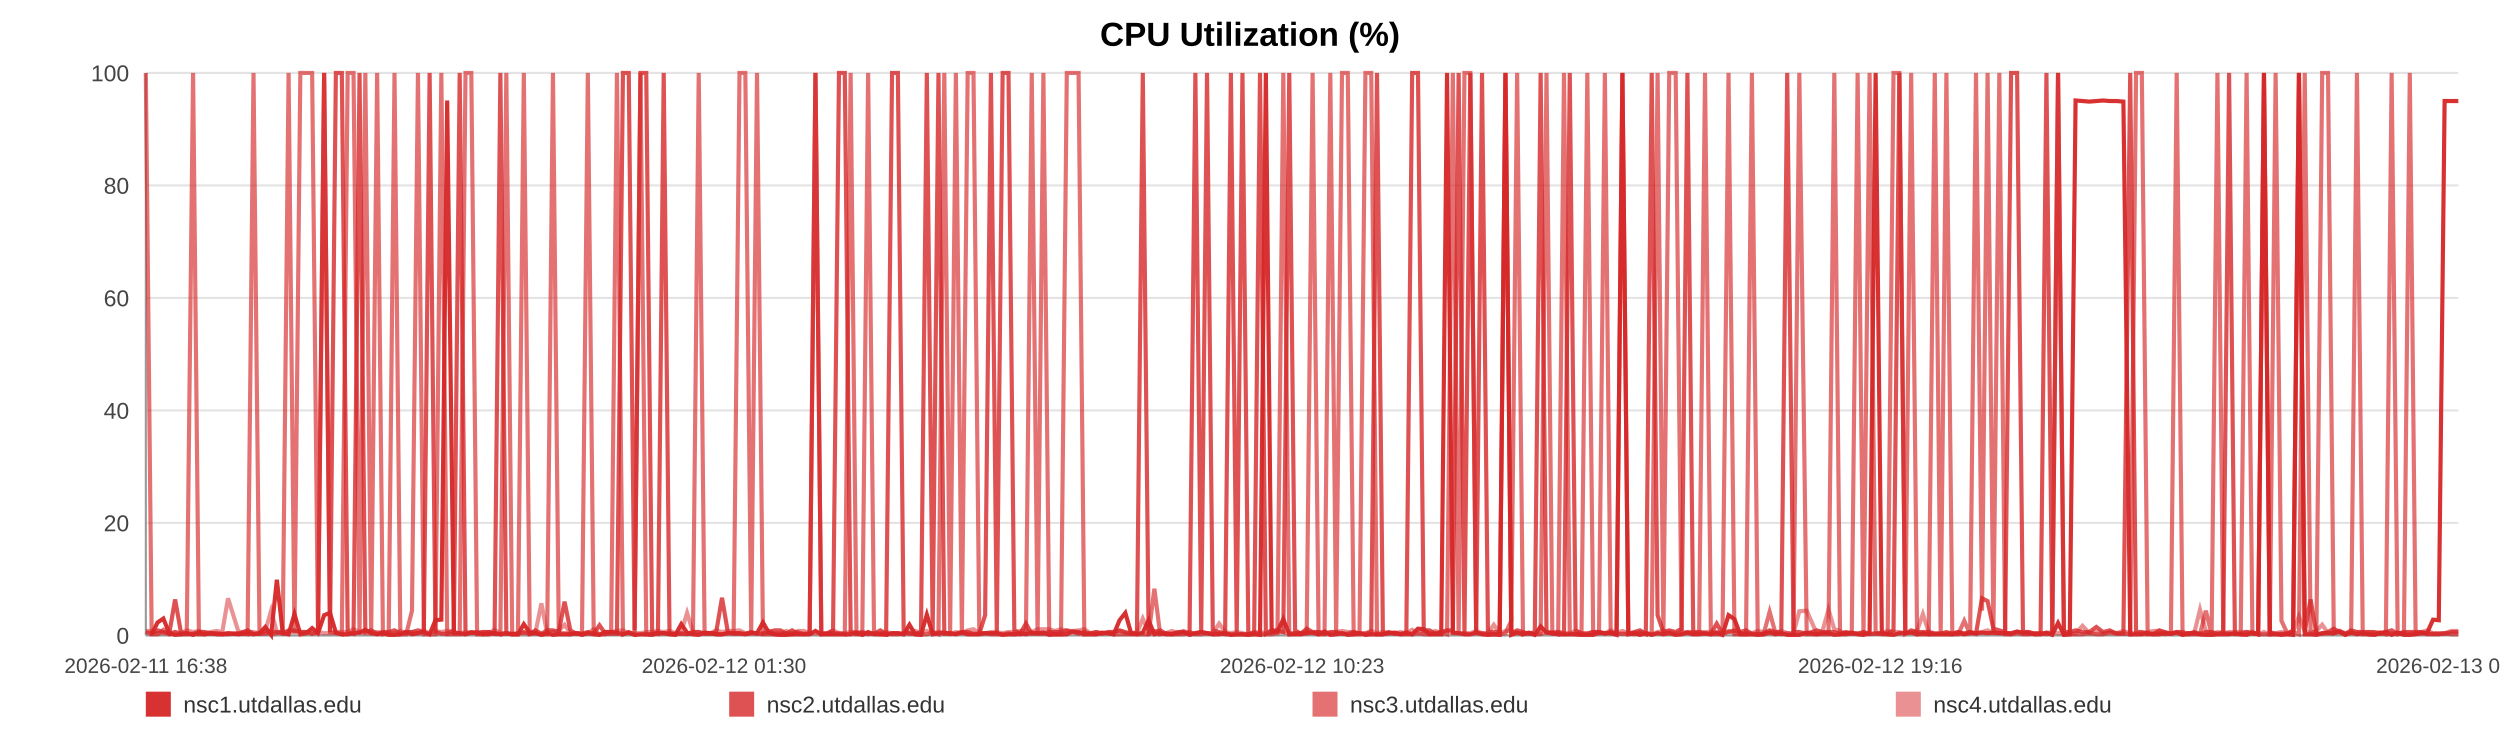
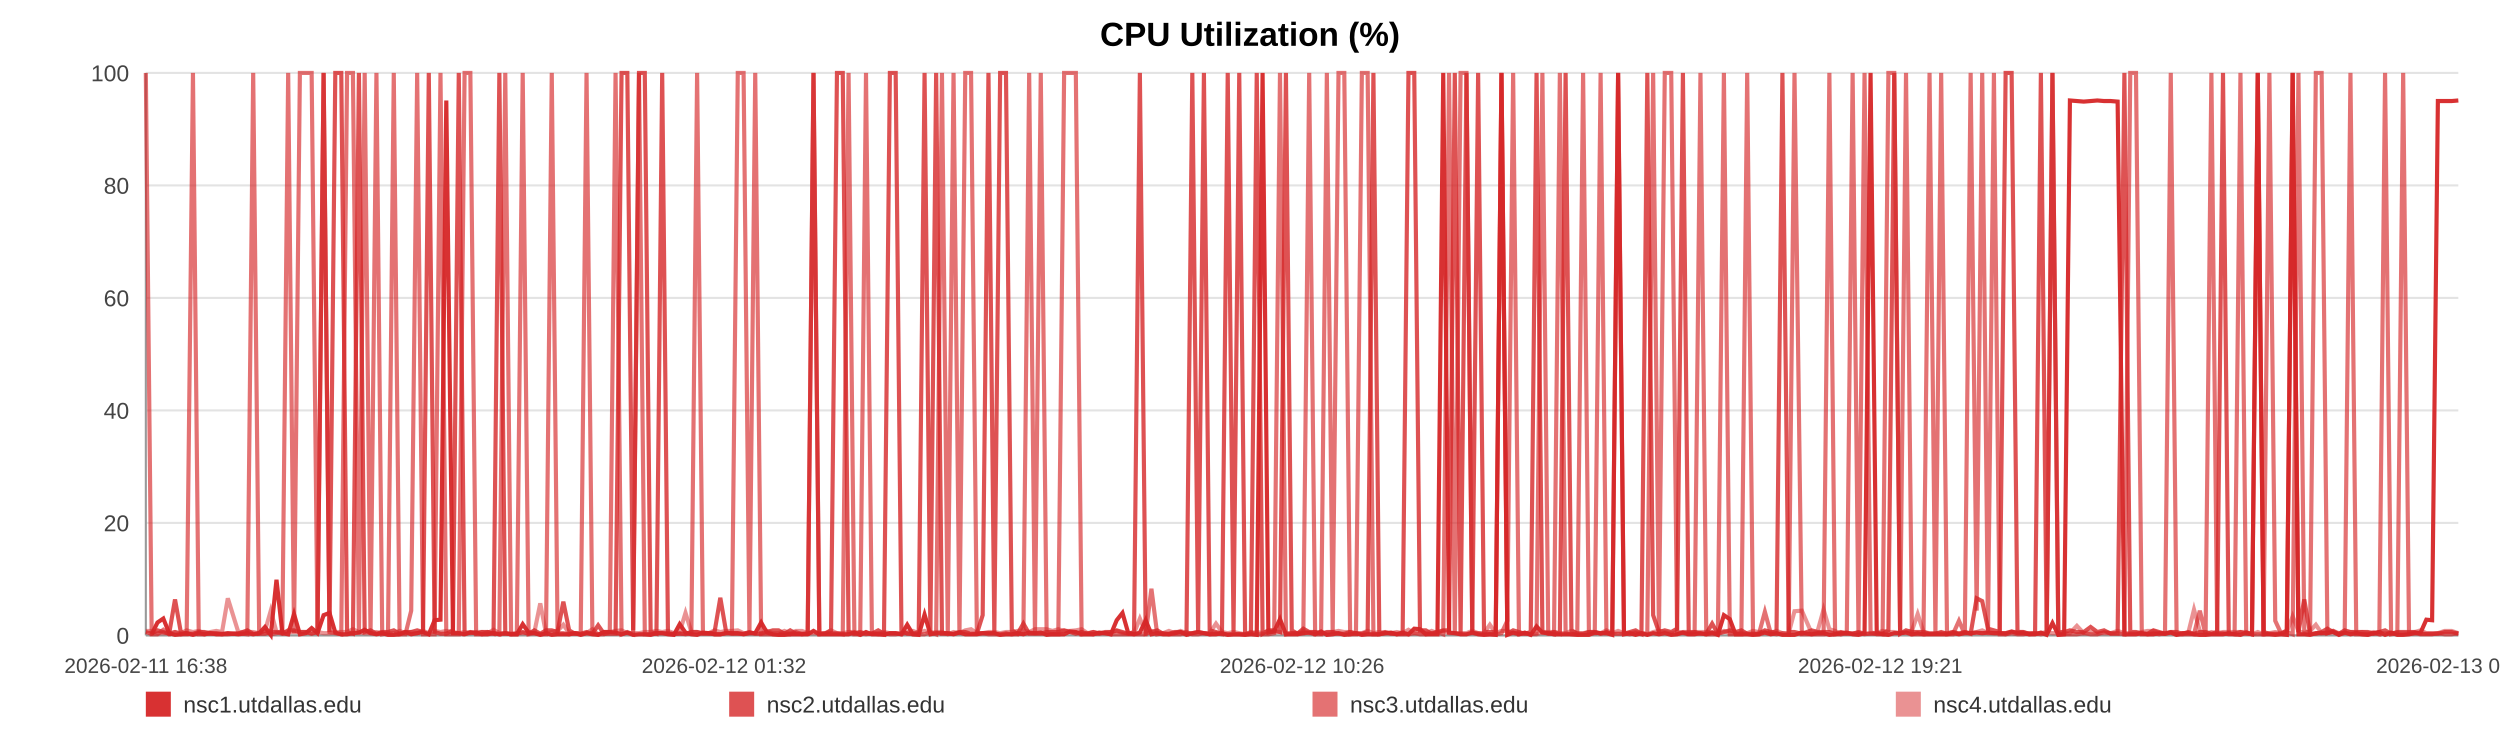
<svg xmlns="http://www.w3.org/2000/svg" width="1200" height="360" viewBox="0 0 1200 360" role="img" aria-label="CPU Utilization (%)">
  <rect width="100%" height="100%" fill="#ffffff" />
  <text x="600.0" y="22" text-anchor="middle" font-size="16" font-family="Arial, Helvetica, sans-serif" font-weight="bold">CPU Utilization (%)</text>
  <line x1="70" y1="35.00" x2="1180" y2="35.00" stroke="#e3e3e3" stroke-width="1" />
  <text x="62" y="39.00" text-anchor="end" font-size="11" fill="#444" font-family="Arial, Helvetica, sans-serif">100</text>
  <line x1="70" y1="89.00" x2="1180" y2="89.00" stroke="#e3e3e3" stroke-width="1" />
  <text x="62" y="93.00" text-anchor="end" font-size="11" fill="#444" font-family="Arial, Helvetica, sans-serif">80</text>
  <line x1="70" y1="143.00" x2="1180" y2="143.00" stroke="#e3e3e3" stroke-width="1" />
  <text x="62" y="147.00" text-anchor="end" font-size="11" fill="#444" font-family="Arial, Helvetica, sans-serif">60</text>
  <line x1="70" y1="197.00" x2="1180" y2="197.00" stroke="#e3e3e3" stroke-width="1" />
  <text x="62" y="201.00" text-anchor="end" font-size="11" fill="#444" font-family="Arial, Helvetica, sans-serif">40</text>
  <line x1="70" y1="251.00" x2="1180" y2="251.00" stroke="#e3e3e3" stroke-width="1" />
  <text x="62" y="255.00" text-anchor="end" font-size="11" fill="#444" font-family="Arial, Helvetica, sans-serif">20</text>
  <line x1="70" y1="305.00" x2="1180" y2="305.00" stroke="#e3e3e3" stroke-width="1" />
  <text x="62" y="309.00" text-anchor="end" font-size="11" fill="#444" font-family="Arial, Helvetica, sans-serif">0</text>
  <line x1="70" y1="35" x2="70" y2="305" stroke="#999" />
  <line x1="70" y1="305" x2="1180" y2="305" stroke="#999" />
  <text x="70.00" y="323" text-anchor="middle" font-size="10" fill="#444" font-family="Arial, Helvetica, sans-serif">2026-02-11 16:38</text>
-   <text x="347.50" y="323" text-anchor="middle" font-size="10" fill="#444" font-family="Arial, Helvetica, sans-serif">2026-02-12 01:30</text>
-   <text x="625.00" y="323" text-anchor="middle" font-size="10" fill="#444" font-family="Arial, Helvetica, sans-serif">2026-02-12 10:23</text>
-   <text x="902.50" y="323" text-anchor="middle" font-size="10" fill="#444" font-family="Arial, Helvetica, sans-serif">2026-02-12 19:16</text>
-   <text x="1180.00" y="323" text-anchor="middle" font-size="10" fill="#444" font-family="Arial, Helvetica, sans-serif">2026-02-13 04:09</text>
-   <polyline fill="none" stroke="#d62728" stroke-opacity="0.95" stroke-width="2" points="72.80,304.46 75.62,298.79 78.41,296.90 81.22,303.92 84.05,304.73 86.83,304.46 89.64,303.92 92.68,304.73 95.47,303.92 98.26,304.46 101.04,303.92 103.89,304.46 106.68,304.46 109.46,303.92 114.51,304.46 118.85,303.92 121.68,304.46 124.56,303.92 127.35,300.95 130.15,304.73 132.89,278.27 135.72,303.92 138.52,304.46 141.34,294.74 144.16,304.46 147.02,303.92 149.83,301.49 152.64,303.92 155.58,295.28 158.41,294.20 161.21,303.65 164.08,304.46 166.89,304.46 169.69,303.92 172.58,303.65 175.36,302.30 178.16,303.92 181.02,304.46 183.79,303.92 186.59,304.73 189.36,304.73 192.15,304.46 194.97,303.38 197.75,304.46 200.62,303.92 203.45,303.38 206.22,304.46 209.01,297.71 211.84,297.44 214.65,48.23 217.85,303.92 220.65,303.92 223.45,304.46 226.23,303.65 229.01,303.65 231.79,304.46 234.58,304.46 237.39,303.92 240.18,304.46 243.04,303.92 245.84,304.46 248.61,304.46 251.43,299.60 254.27,303.65 257.06,303.92 259.87,304.73 262.64,303.92 265.42,304.73 268.21,304.46 270.98,304.46 273.78,304.46 276.58,303.92 279.36,304.73 282.16,303.92 284.98,304.46 287.75,304.73 290.57,303.38 293.35,303.38 296.13,303.65 299.01,304.46 301.80,303.65 304.60,304.73 307.42,304.46 310.20,304.46 313.02,304.73 315.81,303.92 318.58,303.92 321.36,304.46 324.18,304.73 327.00,299.60 329.80,303.65 332.63,304.46 335.39,304.73 338.20,303.65 340.99,303.92 343.78,304.46 346.56,304.46 349.36,303.92 352.14,303.92 354.96,303.92 357.76,304.46 360.57,303.92 363.37,303.92 366.21,298.79 369.03,303.65 371.83,304.46 374.61,304.73 377.41,304.73 380.20,304.46 383.03,304.46 385.83,304.46 388.62,304.46 391.42,302.84 394.23,304.46 397.05,304.46 399.87,304.46 402.71,304.46 405.50,304.46 408.30,304.46 411.11,303.65 413.90,304.73 416.70,303.38 419.52,304.46 422.56,304.46 425.34,304.73 428.18,303.92 430.98,303.92 433.76,304.46 436.53,299.87 439.29,304.46 442.08,304.73 444.88,295.01 447.68,304.46 450.47,303.92 453.26,303.92 456.06,303.92 458.83,304.46 461.69,303.65 464.48,304.46 467.27,304.46 470.06,304.46 472.86,303.92 475.65,303.92 478.46,303.92 481.27,304.73 484.08,304.46 486.88,304.46 489.68,303.92 492.45,304.46 495.24,303.65 498.04,303.92 500.83,303.65 503.64,304.73 506.47,304.46 509.28,304.46 512.07,304.46 514.90,303.11 517.71,303.38 520.48,304.46 523.30,304.46 526.10,304.46 528.95,303.65 531.79,303.92 534.57,304.46 537.39,297.71 540.16,294.20 542.94,303.92 545.74,304.46 548.54,303.65 551.33,297.71 554.10,304.46 556.88,303.92 559.71,304.46 562.52,304.46 565.33,303.92 568.12,303.38 570.99,304.73 573.78,303.92 576.58,303.38 579.37,303.92 582.14,304.46 585.19,304.46 588.05,303.92 590.83,304.73 593.62,304.46 596.38,304.46 599.19,304.73 601.99,304.46 604.80,304.73 607.61,35.00 610.40,303.65 613.19,303.11 615.99,297.17 618.85,304.46 621.65,304.46 624.43,304.46 627.22,303.92 630.05,303.65 632.91,304.46 635.77,303.11 638.55,304.73 641.35,304.46 644.16,303.92 646.94,304.73 649.76,304.46 652.56,303.92 655.40,304.73 658.19,304.46 660.96,304.46 663.79,304.46 666.60,303.92 669.39,303.65 672.20,304.46 675.04,303.65 677.84,304.46 680.63,301.76 683.40,302.03 686.18,304.46 688.99,304.46 691.79,304.46 694.58,35.00 697.37,303.65 700.14,303.92 702.94,304.46 705.76,304.46 708.56,303.65 711.37,304.46 714.21,304.73 717.02,304.46 719.84,304.73 722.62,35.00 725.44,304.73 728.23,303.65 731.03,304.46 733.84,303.65 736.70,304.73 739.51,300.68 742.32,303.65 745.12,303.92 747.91,304.46 750.72,304.46 753.49,304.46 756.29,304.46 759.11,304.73 761.91,304.73 764.72,304.73 767.52,303.65 770.34,303.92 773.14,303.92 775.94,304.73 778.76,35.00 781.59,304.46 784.38,303.92 787.17,304.73 789.99,303.92 792.82,304.73 795.64,303.92 798.43,304.46 801.23,303.92 804.33,304.73 807.16,304.46 809.96,303.65 812.76,304.46 815.59,304.46 818.41,303.92 821.21,304.46 824.02,303.65 826.80,304.73 829.69,295.28 832.53,297.17 835.31,304.46 838.10,304.46 840.91,304.46 843.71,304.73 846.51,304.46 849.42,303.65 852.23,304.46 855.02,303.92 857.86,304.73 860.88,304.73 863.68,304.73 867.21,303.65 871.95,304.46 874.81,303.92 877.68,303.92 880.47,304.73 883.22,304.46 886.00,303.92 888.85,303.65 891.66,304.46 894.48,304.73 897.40,303.92 900.30,35.00 903.27,303.65 906.08,304.46 908.88,304.73 911.69,303.92 914.53,303.92 917.37,303.65 920.20,304.46 922.98,303.92 925.78,304.46 928.69,304.46 931.52,304.46 934.28,304.46 937.10,304.46 939.94,303.92 942.85,304.46 945.67,303.92 948.48,303.92 951.36,303.65 954.04,303.92 956.83,303.65 959.68,303.92 962.47,303.92 965.32,303.92 968.21,303.11 971.02,303.92 973.82,303.92 976.65,304.46 979.48,304.46 982.29,303.65 985.08,304.73 987.86,299.06 990.68,304.73 993.50,304.46 996.27,48.23 999.62,48.50 1002.91,48.77 1006.23,48.50 1009.49,48.23 1012.69,48.50 1015.92,48.50 1019.23,48.77 1022.50,304.46 1025.31,304.46 1028.08,304.46 1030.87,303.92 1033.67,304.46 1036.47,304.46 1039.25,303.92 1042.04,304.19 1044.82,303.65 1047.63,304.73 1050.42,303.92 1053.22,303.92 1056.01,304.46 1058.80,304.73 1061.58,304.73 1064.37,304.46 1067.16,304.46 1069.96,304.46 1072.73,303.92 1075.55,304.46 1078.37,304.73 1081.14,303.65 1083.91,304.46 1086.70,35.00 1089.50,304.46 1092.30,304.46 1095.10,304.73 1097.89,304.46 1100.69,304.73 1103.50,35.00 1106.28,304.46 1109.08,304.46 1111.87,304.73 1114.65,303.92 1117.45,303.92 1120.21,303.92 1122.97,303.38 1125.76,304.73 1128.55,303.65 1131.33,304.46 1134.11,303.92 1136.90,304.46 1139.70,304.73 1142.46,303.92 1145.23,303.38 1147.99,304.73 1150.88,303.65 1153.89,304.73 1156.70,304.73 1159.50,304.46 1162.29,303.92 1165.08,303.65 1167.85,297.44 1170.62,297.71 1173.41,48.50 1176.72,48.50 1180.00,48.50" />
-   <polyline fill="none" stroke="#d62728" stroke-opacity="0.80" stroke-width="2" points="70.00,303.38 72.80,304.19 75.62,302.57 78.41,303.38 81.22,304.19 84.05,287.72 86.83,303.38 89.64,304.19 92.68,304.19 95.47,303.38 98.26,303.38 101.04,304.19 103.89,304.19 106.68,304.19 109.46,304.19 114.51,304.19 118.85,302.57 121.68,304.19 124.56,304.19 127.35,304.19 130.15,303.38 132.89,303.38 135.72,304.19 138.52,302.57 141.34,302.57 144.16,303.38 147.02,303.38 149.83,304.19 152.64,303.38 155.58,35.00 158.41,303.38 161.21,35.00 164.08,35.00 166.89,303.38 169.69,304.19 172.58,35.00 175.36,303.38 178.16,302.57 181.02,304.19 183.79,303.38 186.59,303.38 189.36,302.57 192.15,304.19 194.97,303.38 197.75,303.38 200.62,302.57 203.45,303.38 206.22,35.00 209.01,303.38 211.84,304.19 214.65,304.19 217.85,302.57 220.65,35.00 223.45,304.19 226.23,303.38 229.01,304.19 231.79,303.38 234.58,303.38 237.39,304.19 240.18,35.00 243.04,304.19 245.84,304.19 248.61,304.19 251.43,303.38 254.27,304.19 257.06,302.57 259.87,304.19 262.64,302.57 265.42,302.57 268.21,303.38 270.98,288.80 273.78,302.57 276.58,304.19 279.36,304.19 282.16,303.38 284.98,304.19 287.75,300.14 290.57,304.19 293.35,304.19 296.13,304.19 299.01,35.00 301.80,35.00 304.60,302.57 307.42,35.00 310.20,35.00 313.02,303.38 315.81,304.19 318.58,35.00 321.36,304.19 324.18,304.19 327.00,304.19 329.80,304.19 332.63,303.38 335.39,303.38 338.20,304.19 340.99,304.19 343.78,303.38 346.56,286.91 349.36,303.38 352.14,304.19 354.96,304.19 357.76,304.19 360.57,303.38 363.37,304.19 366.21,304.19 369.03,303.38 371.83,302.57 374.61,302.57 377.41,304.19 380.20,302.57 383.03,304.19 385.83,304.19 388.62,304.19 391.42,35.00 394.23,304.19 397.05,304.19 399.87,302.57 402.71,35.00 405.50,35.00 408.30,303.38 411.11,304.19 413.90,303.38 416.70,304.19 419.52,304.19 422.56,302.57 425.34,304.19 428.18,35.00 430.98,35.00 433.76,302.57 436.53,304.19 439.29,304.19 442.08,303.38 444.88,35.00 447.68,303.38 450.47,35.00 453.26,304.19 456.06,304.19 458.83,304.19 461.69,303.38 464.48,303.38 467.27,304.19 470.06,304.19 472.86,295.28 475.65,35.00 478.46,303.38 481.27,35.00 484.08,35.00 486.88,302.57 489.68,304.19 492.45,299.33 495.24,304.19 498.04,304.19 500.83,304.19 503.64,303.38 506.47,303.38 509.28,303.38 512.07,302.57 514.90,303.38 517.71,304.19 520.48,303.38 523.30,304.19 526.10,303.38 528.95,304.19 531.79,303.38 534.57,303.38 537.39,302.57 540.16,303.38 542.94,304.19 545.74,303.38 548.54,35.00 551.33,304.19 554.10,303.38 556.88,302.57 559.71,304.19 562.52,304.19 565.33,303.38 568.12,303.38 570.99,304.19 573.78,35.00 576.58,303.38 579.37,35.00 582.14,302.57 585.19,303.38 588.05,304.19 590.83,35.00 593.62,303.38 596.38,35.00 599.19,304.19 601.99,304.19 604.80,35.00 607.61,304.19 610.40,302.57 613.19,302.57 615.99,303.38 618.85,35.00 621.65,302.57 624.43,304.19 627.22,301.76 630.05,303.38 632.91,303.38 635.77,304.19 638.55,303.38 641.35,303.38 644.16,304.19 646.94,304.19 649.76,303.38 652.56,304.19 655.40,304.19 658.19,303.38 660.96,35.00 663.79,304.19 666.60,303.38 669.39,304.19 672.20,304.19 675.04,304.19 677.84,35.00 680.63,35.00 683.40,302.57 686.18,302.57 688.99,304.19 691.79,303.38 694.58,302.57 697.37,302.57 700.14,35.00 702.94,304.19 705.76,35.00 708.56,303.38 711.37,35.00 714.21,303.38 717.02,303.38 719.84,303.38 722.62,35.00 725.44,304.19 728.23,302.57 731.03,303.38 733.84,304.19 736.70,303.38 739.51,35.00 742.32,303.38 745.12,304.19 747.91,303.38 750.72,304.19 753.49,35.00 756.29,302.57 759.11,304.19 761.91,304.19 764.72,303.38 767.52,303.38 770.34,304.19 773.14,303.38 775.94,304.19 778.76,304.19 781.59,304.19 784.38,303.38 787.17,302.57 789.99,304.19 792.82,35.00 795.64,295.28 798.43,303.38 801.23,302.57 804.33,303.38 807.16,301.76 809.96,35.00 812.76,304.19 815.59,303.38 818.41,304.19 821.21,304.19 824.02,299.33 826.80,304.19 829.69,303.38 832.53,302.57 835.31,303.38 838.10,302.57 840.91,304.19 843.71,304.19 846.51,304.19 849.42,302.57 852.23,303.38 855.02,303.38 857.86,35.00 860.88,303.38 863.68,303.38 867.21,304.19 871.95,302.57 874.81,303.38 877.68,303.38 880.47,303.38 883.22,304.19 886.00,303.38 888.85,304.19 891.66,304.19 894.48,303.38 897.40,304.19 900.30,304.19 903.27,304.19 906.08,304.19 908.88,302.57 911.69,35.00 914.53,304.19 917.37,302.57 920.20,303.38 922.98,303.38 925.78,303.38 928.69,304.19 931.52,304.19 934.28,303.38 937.10,304.19 939.94,303.38 942.85,304.19 945.67,303.38 948.48,304.19 951.36,287.18 954.04,288.53 956.83,301.76 959.68,302.57 962.47,303.38 965.32,35.00 968.21,35.00 971.02,303.38 973.82,303.38 976.65,304.19 979.48,304.19 982.29,35.00 985.08,304.19 987.86,35.00 990.68,303.38 993.50,303.38 996.27,302.57 999.62,303.38 1002.91,303.38 1006.23,300.95 1009.49,303.38 1012.69,302.57 1015.92,304.19 1019.23,304.19 1022.50,35.00 1025.31,303.38 1028.08,303.38 1030.87,304.19 1033.67,304.19 1036.47,302.57 1039.25,303.38 1042.04,304.19 1044.82,303.38 1047.63,303.38 1050.42,304.19 1053.22,303.38 1056.01,304.19 1058.80,303.38 1061.58,303.38 1064.37,304.19 1067.16,303.38 1069.96,35.00 1072.73,304.19 1075.55,304.19 1078.37,303.38 1081.14,304.19 1083.91,304.19 1086.70,35.00 1089.50,303.38 1092.30,304.19 1095.10,304.19 1097.89,304.19 1100.69,302.57 1103.50,35.00 1106.28,303.38 1109.08,287.72 1111.87,304.19 1114.65,304.19 1117.45,303.38 1120.21,301.76 1122.97,303.38 1125.76,304.19 1128.55,302.57 1131.33,303.38 1134.11,303.38 1136.90,303.38 1139.70,303.38 1142.46,304.19 1145.23,303.38 1147.99,302.57 1150.88,304.19 1153.89,303.38 1156.70,303.38 1159.50,303.38 1162.29,303.38 1165.08,304.19 1167.85,304.19 1170.62,304.19 1173.41,304.19 1176.72,303.38 1180.00,303.38" />
-   <polyline fill="none" stroke="#d62728" stroke-opacity="0.65" stroke-width="2" points="70.00,35.00 72.80,304.46 75.62,304.46 78.41,302.30 81.22,304.46 84.05,303.38 86.83,304.46 89.64,304.46 92.68,35.00 95.47,304.46 98.26,304.46 101.04,303.92 103.89,303.92 106.68,304.46 109.46,304.46 114.51,303.92 118.85,304.46 121.68,35.00 124.56,303.92 127.35,302.84 130.15,304.46 132.89,303.92 135.72,302.84 138.52,35.00 141.34,303.92 144.16,35.00 147.02,35.00 149.83,35.00 152.64,303.92 155.58,35.00 158.41,303.38 161.21,303.92 164.08,304.46 166.89,35.00 169.69,35.00 172.58,304.46 175.36,35.00 178.16,304.46 181.02,35.00 183.79,304.46 186.59,303.92 189.36,35.00 192.15,304.46 194.97,304.46 197.75,293.12 200.62,35.00 203.45,304.46 206.22,304.46 209.01,304.46 211.84,35.00 214.65,304.46 217.85,304.46 220.65,304.46 223.45,35.00 226.23,35.00 229.01,304.46 231.79,304.46 234.58,303.38 237.39,303.92 240.18,304.46 243.04,35.00 245.84,304.46 248.61,304.46 251.43,35.00 254.27,304.46 257.06,303.92 259.87,304.46 262.64,304.46 265.42,35.00 268.21,303.92 270.98,303.92 273.78,304.46 276.58,303.92 279.36,303.92 282.16,35.00 284.98,303.92 287.75,304.46 290.57,304.46 293.35,303.38 296.13,35.00 299.01,304.46 301.80,303.38 304.60,304.46 307.42,35.00 310.20,304.46 313.02,304.46 315.81,303.92 318.58,303.92 321.36,303.92 324.18,304.46 327.00,303.92 329.80,304.46 332.63,303.92 335.39,35.00 338.20,303.92 340.99,303.92 343.78,304.46 346.56,304.46 349.36,303.92 352.14,303.92 354.96,35.00 357.76,35.00 360.57,303.92 363.37,35.00 366.21,304.46 369.03,304.46 371.83,304.46 374.61,304.46 377.41,303.92 380.20,304.46 383.03,303.38 385.83,304.46 388.62,303.92 391.42,35.00 394.23,304.46 397.05,303.92 399.87,303.92 402.71,303.92 405.50,304.46 408.30,35.00 411.11,304.46 413.90,304.46 416.70,35.00 419.52,303.92 422.56,304.46 425.34,303.92 428.18,304.46 430.98,304.46 433.76,303.92 436.53,303.92 439.29,304.46 442.08,304.46 444.88,304.46 447.68,303.38 450.47,304.46 453.26,35.00 456.06,303.92 458.83,35.00 461.69,304.46 464.48,35.00 467.27,35.00 470.06,303.92 472.86,303.92 475.65,304.46 478.46,304.46 481.27,304.46 484.08,303.92 486.88,304.46 489.68,304.46 492.45,303.92 495.24,35.00 498.04,304.46 500.83,35.00 503.64,303.92 506.47,304.46 509.28,304.46 512.07,35.00 514.90,35.00 517.71,35.00 520.48,304.46 523.30,303.92 526.10,304.46 528.95,303.92 531.79,303.92 534.57,304.46 537.39,304.46 540.16,304.46 542.94,304.46 545.74,304.46 548.54,304.46 551.33,304.46 554.10,282.59 556.88,304.46 559.71,303.92 562.52,304.46 565.33,304.46 568.12,304.46 570.99,303.38 573.78,304.46 576.58,304.46 579.37,303.92 582.14,304.46 585.19,303.92 588.05,304.46 590.83,304.46 593.62,304.46 596.38,304.46 599.19,304.46 601.99,303.38 604.80,304.46 607.61,304.46 610.40,304.46 613.19,303.92 615.99,35.00 618.85,304.46 621.65,303.92 624.43,303.92 627.22,303.92 630.05,35.00 632.91,304.46 635.77,304.46 638.55,35.00 641.35,303.92 644.16,35.00 646.94,35.00 649.76,304.46 652.56,304.46 655.40,35.00 658.19,35.00 660.96,304.46 663.79,304.46 666.60,303.92 669.39,303.92 672.20,304.46 675.04,304.46 677.84,304.46 680.63,303.92 683.40,304.46 686.18,304.46 688.99,303.92 691.79,303.38 694.58,304.46 697.37,35.00 700.14,304.46 702.94,35.00 705.76,35.00 708.56,303.92 711.37,303.92 714.21,304.46 717.02,304.46 719.84,304.46 722.62,303.92 725.44,297.98 728.23,35.00 731.03,304.46 733.84,303.92 736.70,304.46 739.51,303.92 742.32,35.00 745.12,303.92 747.91,304.46 750.72,35.00 753.49,303.92 756.29,304.46 759.11,304.46 761.91,35.00 764.72,303.92 767.52,303.92 770.34,35.00 773.14,303.92 775.94,303.92 778.76,35.00 781.59,303.92 784.38,304.46 787.17,303.92 789.99,304.46 792.82,303.92 795.64,35.00 798.43,304.46 801.23,35.00 804.33,35.00 807.16,303.92 809.96,303.38 812.76,303.38 815.59,303.38 818.41,35.00 821.21,304.46 824.02,304.46 826.80,304.46 829.69,35.00 832.53,304.46 835.31,304.46 838.10,304.46 840.91,35.00 843.71,304.46 846.51,304.46 849.42,293.66 852.23,303.92 855.02,304.46 857.86,303.92 860.88,304.46 863.68,35.00 867.21,304.46 871.95,304.46 874.81,304.46 877.68,304.46 880.47,35.00 883.22,304.46 886.00,304.46 888.85,303.92 891.66,35.00 894.48,304.46 897.40,35.00 900.30,303.38 903.27,304.46 906.08,304.46 908.88,35.00 911.69,35.00 914.53,304.46 917.37,35.00 920.20,304.46 922.98,304.46 925.78,304.46 928.69,35.00 931.52,303.92 934.28,35.00 937.10,304.46 939.94,304.46 942.85,297.98 945.67,304.46 948.48,35.00 951.36,293.12 954.04,35.00 956.83,303.92 959.68,35.00 962.47,304.46 965.32,304.46 968.21,303.92 971.02,304.46 973.82,304.46 976.65,303.92 979.48,303.92 982.29,304.46 985.08,303.92 987.86,35.00 990.68,304.46 993.50,304.46 996.27,304.46 999.62,304.46 1002.91,303.92 1006.23,304.46 1009.49,304.46 1012.69,303.38 1015.92,303.92 1019.23,303.92 1022.50,304.46 1025.31,35.00 1028.08,35.00 1030.87,304.46 1033.67,304.46 1036.47,303.92 1039.25,304.46 1042.04,303.92 1044.82,35.00 1047.63,304.46 1050.42,304.46 1053.22,304.46 1056.01,304.46 1058.80,293.12 1061.58,304.46 1064.37,35.00 1067.16,303.92 1069.96,303.92 1072.73,304.46 1075.55,304.46 1078.37,35.00 1081.14,303.92 1083.91,304.46 1086.70,304.46 1089.50,304.46 1092.30,35.00 1095.10,297.98 1097.89,303.92 1100.69,303.38 1103.50,304.46 1106.28,35.00 1109.08,302.84 1111.87,303.92 1114.65,35.00 1117.45,35.00 1120.21,303.92 1122.97,302.84 1125.76,304.46 1128.55,303.38 1131.33,35.00 1134.11,304.46 1136.90,304.46 1139.70,304.46 1142.46,303.92 1145.23,304.46 1147.99,35.00 1150.88,304.46 1153.89,303.92 1156.70,35.00 1159.50,303.92 1162.29,303.92 1165.08,304.46 1167.85,304.46 1170.62,304.46 1173.41,303.92 1176.72,304.46 1180.00,304.46" />
-   <polyline fill="none" stroke="#d62728" stroke-opacity="0.50" stroke-width="2" points="70.00,302.84 72.80,302.84 75.62,303.92 78.41,303.92 81.22,303.92 84.05,303.38 86.83,303.92 89.64,302.57 92.68,303.38 95.47,302.84 98.26,303.92 101.04,303.38 103.89,302.84 106.68,303.38 109.46,287.18 114.51,303.38 118.85,303.38 121.68,303.38 124.56,303.92 127.35,302.84 130.15,293.12 132.89,303.38 135.72,303.38 138.52,303.38 141.34,303.38 144.16,303.38 147.02,303.38 149.83,303.92 152.64,303.38 155.58,303.92 158.41,303.92 161.21,303.38 164.08,303.38 166.89,303.38 169.69,302.03 172.58,303.38 175.36,303.92 178.16,303.92 181.02,303.38 183.79,303.92 186.59,303.92 189.36,303.92 192.15,302.84 194.97,303.92 197.75,303.38 200.62,303.92 203.45,302.84 206.22,303.92 209.01,302.84 211.84,303.38 214.65,302.84 217.85,303.38 220.65,303.92 223.45,303.38 226.23,303.92 229.01,303.38 231.79,303.38 234.58,303.92 237.39,302.30 240.18,303.92 243.04,303.92 245.84,304.46 248.61,303.92 251.43,303.92 254.27,303.92 257.06,303.38 259.87,289.61 262.64,303.92 265.42,303.38 268.21,302.84 270.98,299.87 273.78,303.92 276.58,303.92 279.36,304.46 282.16,303.92 284.98,302.03 287.75,304.46 290.57,303.38 293.35,303.38 296.13,302.84 299.01,302.57 301.80,303.92 304.60,303.92 307.42,303.92 310.20,303.38 313.02,303.38 315.81,302.84 318.58,303.38 321.36,302.84 324.18,303.92 327.00,303.38 329.80,294.20 332.63,303.38 335.39,303.38 338.20,303.92 340.99,303.92 343.78,302.57 346.56,303.38 349.36,302.84 352.14,302.84 354.96,302.57 357.76,303.92 360.57,303.92 363.37,303.92 366.21,303.92 369.03,302.84 371.83,303.92 374.61,303.92 377.41,302.84 380.20,303.92 383.03,302.84 385.83,302.84 388.62,303.92 391.42,303.92 394.23,303.92 397.05,303.92 399.87,302.57 402.71,303.92 405.50,303.92 408.30,303.38 411.11,303.38 413.90,303.92 416.70,304.46 419.52,303.92 422.56,303.92 425.34,303.38 428.18,303.92 430.98,303.92 433.76,304.46 436.53,303.38 439.29,302.84 442.08,303.92 444.88,302.84 447.68,303.92 450.47,303.38 453.26,303.38 456.06,304.46 458.83,303.38 461.69,303.92 464.48,302.57 467.27,302.03 470.06,303.92 472.86,303.92 475.65,303.38 478.46,303.38 481.27,303.92 484.08,303.38 486.88,303.38 489.68,302.84 492.45,302.57 495.24,303.38 498.04,302.03 500.83,302.03 503.64,302.03 506.47,302.84 509.28,302.03 512.07,302.84 514.90,302.84 517.71,302.57 520.48,302.03 523.30,303.92 526.10,303.38 528.95,303.92 531.79,303.92 534.57,303.38 537.39,302.84 540.16,303.92 542.94,303.92 545.74,303.92 548.54,296.90 551.33,303.38 554.10,302.84 556.88,303.92 559.71,303.92 562.52,302.84 565.33,303.92 568.12,302.84 570.99,303.92 573.78,303.92 576.58,303.38 579.37,303.92 582.14,303.92 585.19,299.33 588.05,303.38 590.83,303.92 593.62,303.38 596.38,303.92 599.19,304.46 601.99,303.92 604.80,303.38 607.61,303.92 610.40,302.84 613.19,303.38 615.99,303.38 618.85,303.92 621.65,303.92 624.43,303.92 627.22,302.84 630.05,303.92 632.91,303.38 635.77,303.92 638.55,303.92 641.35,303.38 644.16,302.84 646.94,303.38 649.76,303.38 652.56,303.92 655.40,303.92 658.19,302.84 660.96,303.92 663.79,303.38 666.60,303.92 669.39,303.92 672.20,303.38 675.04,303.92 677.84,302.30 680.63,303.92 683.40,303.38 686.18,303.92 688.99,302.84 691.79,303.92 694.58,302.84 697.37,303.92 700.14,303.92 702.94,303.92 705.76,303.92 708.56,302.84 711.37,303.92 714.21,303.92 717.02,299.87 719.84,303.92 722.62,302.84 725.44,302.84 728.23,303.92 731.03,303.92 733.84,303.92 736.70,304.46 739.51,304.46 742.32,303.38 745.12,303.38 747.91,303.38 750.72,303.92 753.49,303.92 756.29,302.84 759.11,303.92 761.91,303.92 764.72,303.38 767.52,303.38 770.34,303.92 773.14,302.57 775.94,303.92 778.76,302.84 781.59,303.92 784.38,303.92 787.17,303.38 789.99,303.92 792.82,304.46 795.64,303.38 798.43,302.84 801.23,303.38 804.33,303.92 807.16,303.38 809.96,303.92 812.76,303.92 815.59,303.38 818.41,303.38 821.21,303.38 824.02,303.38 826.80,303.92 829.69,302.84 832.53,303.92 835.31,303.92 838.10,303.92 840.91,303.92 843.71,302.84 846.51,303.38 849.42,303.38 852.23,303.92 855.02,302.84 857.86,303.92 860.88,303.92 863.68,293.39 867.21,293.12 871.95,303.92 874.81,302.84 877.68,292.58 880.47,302.03 883.22,302.84 886.00,304.46 888.85,303.92 891.66,303.92 894.48,303.92 897.40,304.46 900.30,303.92 903.27,303.92 906.08,302.84 908.88,303.38 911.69,303.38 914.53,303.92 917.37,303.38 920.20,302.84 922.98,294.74 925.78,303.38 928.69,303.92 931.52,303.92 934.28,303.92 937.10,303.92 939.94,303.38 942.85,303.92 945.67,303.38 948.48,303.92 951.36,303.38 954.04,302.57 956.83,303.92 959.68,303.92 962.47,303.92 965.32,304.46 968.21,303.38 971.02,303.38 973.82,303.38 976.65,304.46 979.48,303.92 982.29,303.92 985.08,303.38 987.86,303.92 990.68,303.92 993.50,303.92 996.27,303.92 999.62,300.41 1002.91,303.92 1006.23,303.38 1009.49,303.92 1012.69,303.92 1015.92,303.92 1019.23,302.84 1022.50,303.92 1025.31,303.92 1028.08,303.92 1030.87,303.38 1033.67,302.84 1036.47,302.84 1039.25,303.92 1042.04,303.92 1044.82,303.38 1047.63,304.46 1050.42,304.46 1053.22,303.92 1056.01,292.58 1058.80,302.84 1061.58,304.46 1064.37,303.38 1067.16,303.92 1069.96,303.38 1072.73,303.38 1075.55,303.38 1078.37,303.38 1081.14,303.38 1083.91,304.46 1086.70,303.38 1089.50,304.46 1092.30,303.92 1095.10,303.38 1097.89,303.92 1100.69,303.38 1103.50,295.82 1106.28,302.84 1109.08,303.92 1111.87,302.84 1114.65,299.87 1117.45,303.92 1120.21,303.38 1122.97,302.84 1125.76,303.92 1128.55,303.92 1131.33,303.38 1134.11,303.92 1136.90,303.38 1139.70,303.92 1142.46,303.38 1145.23,304.46 1147.99,303.92 1150.88,303.92 1153.89,303.92 1156.70,303.92 1159.50,303.92 1162.29,303.38 1165.08,302.57 1167.85,303.92 1170.62,303.92 1173.41,303.92 1176.72,302.84 1180.00,302.84" />
+   <text x="347.50" y="323" text-anchor="middle" font-size="10" fill="#444" font-family="Arial, Helvetica, sans-serif">2026-02-12 01:32</text>
+   <text x="625.00" y="323" text-anchor="middle" font-size="10" fill="#444" font-family="Arial, Helvetica, sans-serif">2026-02-12 10:26</text>
+   <text x="902.50" y="323" text-anchor="middle" font-size="10" fill="#444" font-family="Arial, Helvetica, sans-serif">2026-02-12 19:21</text>
+   <text x="1180.00" y="323" text-anchor="middle" font-size="10" fill="#444" font-family="Arial, Helvetica, sans-serif">2026-02-13 04:15</text>
+   <polyline fill="none" stroke="#d62728" stroke-opacity="0.95" stroke-width="2" points="72.80,304.46 75.60,298.79 78.39,296.90 81.19,303.92 84.01,304.73 86.78,304.46 89.59,303.92 92.62,304.73 95.39,303.92 98.17,304.46 100.95,303.92 103.79,304.46 106.57,304.46 109.35,303.92 114.38,304.46 118.71,303.92 121.53,304.46 124.40,303.92 127.19,300.95 129.97,304.73 132.71,278.27 135.53,303.92 138.32,304.46 141.13,294.74 143.94,304.46 146.79,303.92 149.59,301.49 152.40,303.92 155.33,295.28 158.15,294.20 160.94,303.65 163.81,304.46 166.60,304.46 169.40,303.92 172.28,303.65 175.05,302.30 177.85,303.92 180.69,304.46 183.45,303.92 186.25,304.73 189.01,304.73 191.80,304.46 194.60,303.38 197.38,304.46 200.24,303.92 203.06,303.38 205.82,304.46 208.61,297.71 211.43,297.44 214.22,48.23 217.42,303.92 220.21,303.92 223.00,304.46 225.77,303.65 228.55,303.65 231.32,304.46 234.10,304.46 236.90,303.92 239.69,304.46 242.53,303.92 245.32,304.46 248.08,304.46 250.90,299.60 253.73,303.65 256.51,303.92 259.32,304.73 262.08,303.92 264.85,304.73 267.63,304.46 270.40,304.46 273.18,304.46 275.98,303.92 278.75,304.73 281.54,303.92 284.35,304.46 287.11,304.73 289.92,303.38 292.69,303.38 295.47,303.65 298.34,304.46 301.12,303.65 303.91,304.73 306.72,304.46 309.50,304.46 312.31,304.73 315.09,303.92 317.85,303.92 320.62,304.46 323.44,304.73 326.25,299.60 329.04,303.65 331.86,304.46 334.61,304.73 337.41,303.65 340.19,303.92 342.98,304.46 345.75,304.46 348.55,303.92 351.31,303.92 354.13,303.92 356.92,304.46 359.72,303.92 362.51,303.92 365.35,298.79 368.16,303.65 370.95,304.46 373.72,304.73 376.51,304.73 379.29,304.46 382.11,304.46 384.91,304.46 387.69,304.46 390.48,302.84 393.28,304.46 396.09,304.46 398.90,304.46 401.74,304.46 404.52,304.46 407.31,304.46 410.11,303.65 412.90,304.73 415.68,303.38 418.50,304.46 421.53,304.46 424.31,304.73 427.14,303.92 429.92,303.92 432.69,304.46 435.46,299.87 438.21,304.46 440.99,304.73 443.79,295.01 446.58,304.46 449.35,303.92 452.14,303.92 454.93,303.92 457.70,304.46 460.54,303.65 463.32,304.46 466.11,304.46 468.89,304.46 471.68,303.92 474.46,303.92 477.27,303.92 480.07,304.73 482.87,304.46 485.66,304.46 488.45,303.92 491.22,304.46 494.00,303.65 496.78,303.92 499.57,303.65 502.38,304.73 505.20,304.46 507.99,304.46 510.78,304.46 513.60,303.11 516.40,303.38 519.17,304.46 521.97,304.46 524.77,304.46 527.61,303.65 530.44,303.92 533.21,304.46 536.02,297.71 538.79,294.20 541.56,303.92 544.35,304.46 547.14,303.65 549.92,297.71 552.68,304.46 555.46,303.92 558.28,304.46 561.08,304.46 563.88,303.92 566.67,303.38 569.52,304.73 572.31,303.92 575.10,303.38 577.88,303.92 580.65,304.46 583.68,304.46 586.54,303.92 589.31,304.73 592.09,304.46 594.84,304.46 597.64,304.73 600.43,304.46 603.24,304.73 606.04,35.00 608.82,303.65 611.60,303.11 614.39,297.17 617.25,304.46 620.04,304.46 622.81,304.46 625.59,303.92 628.41,303.65 631.26,304.46 634.12,303.11 636.89,304.73 639.68,304.46 642.48,303.92 645.26,304.73 648.06,304.46 650.86,303.92 653.69,304.73 656.47,304.46 659.24,304.46 662.06,304.46 664.85,303.92 667.64,303.65 670.44,304.46 673.27,303.65 676.06,304.46 678.84,301.76 681.60,302.03 684.38,304.46 687.18,304.46 689.97,304.46 692.75,35.00 695.54,303.65 698.30,303.92 701.08,304.46 703.90,304.46 706.69,303.65 709.50,304.46 712.33,304.73 715.12,304.46 717.94,304.73 720.71,35.00 723.52,304.73 726.31,303.65 729.10,304.46 731.90,303.65 734.75,304.73 737.55,300.68 740.35,303.65 743.15,303.92 745.93,304.46 748.73,304.46 751.49,304.46 754.28,304.46 757.09,304.73 759.89,304.73 762.68,304.73 765.48,303.65 768.29,303.92 771.08,303.92 773.88,304.73 776.69,35.00 779.51,304.46 782.29,303.92 785.08,304.73 787.89,303.92 790.71,304.73 793.51,303.92 796.30,304.46 799.09,303.92 802.19,304.73 805.00,304.46 807.80,303.65 810.59,304.46 813.41,304.46 816.22,303.92 819.01,304.46 821.82,303.65 824.59,304.73 827.47,295.28 830.30,297.17 833.07,304.46 835.86,304.46 838.65,304.46 841.45,304.73 844.24,304.46 847.14,303.65 849.94,304.46 852.73,303.92 855.56,304.73 858.57,304.73 861.36,304.73 864.88,303.65 869.60,304.46 872.46,303.92 875.32,303.92 878.10,304.73 880.84,304.46 883.62,303.92 886.46,303.65 889.26,304.46 892.07,304.73 894.98,303.92 897.87,35.00 900.83,303.65 903.64,304.46 906.43,304.73 909.23,303.92 912.06,303.92 914.89,303.65 917.71,304.46 920.49,303.92 923.27,304.46 926.18,304.46 929.00,304.46 931.76,304.46 934.56,304.46 937.40,303.92 940.30,304.46 943.11,303.92 945.91,303.92 948.78,303.65 951.46,303.92 954.23,303.65 957.08,303.92 959.86,303.92 962.70,303.92 965.58,303.11 968.39,303.92 971.17,303.92 974.00,304.46 976.83,304.46 979.62,303.65 982.41,304.73 985.18,299.06 987.99,304.73 990.79,304.46 993.56,48.23 996.90,48.50 1000.19,48.77 1003.49,48.50 1006.74,48.23 1009.93,48.50 1013.15,48.50 1016.46,48.77 1019.71,304.46 1022.52,304.46 1025.28,304.46 1028.06,303.92 1030.85,304.46 1033.65,304.46 1036.42,303.92 1039.20,304.19 1041.97,303.65 1044.77,304.73 1047.56,303.92 1050.34,303.92 1053.12,304.46 1055.91,304.73 1058.68,304.73 1061.47,304.46 1064.24,304.46 1067.04,304.46 1069.80,303.92 1072.60,304.46 1075.42,304.73 1078.18,303.65 1080.95,304.46 1083.73,35.00 1086.51,304.46 1089.31,304.46 1092.11,304.73 1094.88,304.46 1097.68,304.73 1100.48,35.00 1103.25,304.46 1106.04,304.46 1108.83,304.73 1111.60,303.92 1114.38,303.92 1117.14,303.92 1119.89,303.38 1122.68,304.73 1125.45,303.65 1128.22,304.46 1131.00,303.92 1133.78,304.46 1136.57,304.73 1139.33,303.92 1142.09,303.38 1144.83,304.73 1147.72,303.65 1150.72,304.73 1153.52,304.73 1156.32,304.46 1159.10,303.92 1161.88,303.65 1164.64,297.44 1167.41,297.71 1170.18,48.50 1173.48,48.50 1176.75,48.50 1180.00,48.23" />
+   <polyline fill="none" stroke="#d62728" stroke-opacity="0.80" stroke-width="2" points="70.00,303.38 72.80,304.19 75.60,302.57 78.39,303.38 81.19,304.19 84.01,287.72 86.78,303.38 89.59,304.19 92.62,304.19 95.39,303.38 98.17,303.38 100.95,304.19 103.79,304.19 106.57,304.19 109.35,304.19 114.38,304.19 118.71,302.57 121.53,304.19 124.40,304.19 127.19,304.19 129.97,303.38 132.71,303.38 135.53,304.19 138.32,302.57 141.13,302.57 143.94,303.38 146.79,303.38 149.59,304.19 152.40,303.38 155.33,35.00 158.15,303.38 160.94,35.00 163.81,35.00 166.60,303.38 169.40,304.19 172.28,35.00 175.05,303.38 177.85,302.57 180.69,304.19 183.45,303.38 186.25,303.38 189.01,302.57 191.80,304.19 194.60,303.38 197.38,303.38 200.24,302.57 203.06,303.38 205.82,35.00 208.61,303.38 211.43,304.19 214.22,304.19 217.42,302.57 220.21,35.00 223.00,304.19 225.77,303.38 228.55,304.19 231.32,303.38 234.10,303.38 236.90,304.19 239.69,35.00 242.53,304.19 245.32,304.19 248.08,304.19 250.90,303.38 253.73,304.19 256.51,302.57 259.32,304.19 262.08,302.57 264.85,302.57 267.63,303.38 270.40,288.80 273.18,302.57 275.98,304.19 278.75,304.19 281.54,303.38 284.35,304.19 287.11,300.14 289.92,304.19 292.69,304.19 295.47,304.19 298.34,35.00 301.12,35.00 303.91,302.57 306.72,35.00 309.50,35.00 312.31,303.38 315.09,304.19 317.85,35.00 320.62,304.19 323.44,304.19 326.25,304.19 329.04,304.19 331.86,303.38 334.61,303.38 337.41,304.19 340.19,304.19 342.98,303.38 345.75,286.91 348.55,303.38 351.31,304.19 354.13,304.19 356.92,304.19 359.72,303.38 362.51,304.19 365.35,304.19 368.16,303.38 370.95,302.57 373.72,302.57 376.51,304.19 379.29,302.57 382.11,304.19 384.91,304.19 387.69,304.19 390.48,35.00 393.28,304.19 396.09,304.19 398.90,302.57 401.74,35.00 404.52,35.00 407.31,303.38 410.11,304.19 412.90,303.38 415.68,304.19 418.50,304.19 421.53,302.57 424.31,304.19 427.14,35.00 429.92,35.00 432.69,302.57 435.46,304.19 438.21,304.19 440.99,303.38 443.79,35.00 446.58,303.38 449.35,35.00 452.14,304.19 454.93,304.19 457.70,304.19 460.54,303.38 463.32,303.38 466.11,304.19 468.89,304.19 471.68,295.28 474.46,35.00 477.27,303.38 480.07,35.00 482.87,35.00 485.66,302.57 488.45,304.19 491.22,299.33 494.00,304.19 496.78,304.19 499.57,304.19 502.38,303.38 505.20,303.38 507.99,303.38 510.78,302.57 513.60,303.38 516.40,304.19 519.17,303.38 521.97,304.19 524.77,303.38 527.61,304.19 530.44,303.38 533.21,303.38 536.02,302.57 538.79,303.38 541.56,304.19 544.35,303.38 547.14,35.00 549.92,304.19 552.68,303.38 555.46,302.57 558.28,304.19 561.08,304.19 563.88,303.38 566.67,303.38 569.52,304.19 572.31,35.00 575.10,303.38 577.88,35.00 580.65,302.57 583.68,303.38 586.54,304.19 589.31,35.00 592.09,303.38 594.84,35.00 597.64,304.19 600.43,304.19 603.24,35.00 606.04,304.19 608.82,302.57 611.60,302.57 614.39,303.38 617.25,35.00 620.04,302.57 622.81,304.19 625.59,301.76 628.41,303.38 631.26,303.38 634.12,304.19 636.89,303.38 639.68,303.38 642.48,304.19 645.26,304.19 648.06,303.38 650.86,304.19 653.69,304.19 656.47,303.38 659.24,35.00 662.06,304.19 664.85,303.38 667.64,304.19 670.44,304.19 673.27,304.19 676.06,35.00 678.84,35.00 681.60,302.57 684.38,302.57 687.18,304.19 689.97,303.38 692.75,302.57 695.54,302.57 698.30,35.00 701.08,304.19 703.90,35.00 706.69,303.38 709.50,35.00 712.33,303.38 715.12,303.38 717.94,303.38 720.71,35.00 723.52,304.19 726.31,302.57 729.10,303.38 731.90,304.19 734.75,303.38 737.55,35.00 740.35,303.38 743.15,304.19 745.93,303.38 748.73,304.19 751.49,35.00 754.28,302.57 757.09,304.19 759.89,304.19 762.68,303.38 765.48,303.38 768.29,304.19 771.08,303.38 773.88,304.19 776.69,304.19 779.51,304.19 782.29,303.38 785.08,302.57 787.89,304.19 790.71,35.00 793.51,295.28 796.30,303.38 799.09,302.57 802.19,303.38 805.00,301.76 807.80,35.00 810.59,304.19 813.41,303.38 816.22,304.19 819.01,304.19 821.82,299.33 824.59,304.19 827.47,303.38 830.30,302.57 833.07,303.38 835.86,302.57 838.65,304.19 841.45,304.19 844.24,304.19 847.14,302.57 849.94,303.38 852.73,303.38 855.56,35.00 858.57,303.38 861.36,303.38 864.88,304.19 869.60,302.57 872.46,303.38 875.32,303.38 878.10,303.38 880.84,304.19 883.62,303.38 886.46,304.19 889.26,304.19 892.07,303.38 894.98,304.19 897.87,304.19 900.83,304.19 903.64,304.19 906.43,302.57 909.23,35.00 912.06,304.19 914.89,302.57 917.71,303.38 920.49,303.38 923.27,303.38 926.18,304.19 929.00,304.19 931.76,303.38 934.56,304.19 937.40,303.38 940.30,304.19 943.11,303.38 945.91,304.19 948.78,287.18 951.46,288.53 954.23,301.76 957.08,302.57 959.86,303.38 962.70,35.00 965.58,35.00 968.39,303.38 971.17,303.38 974.00,304.19 976.83,304.19 979.62,35.00 982.41,304.19 985.18,35.00 987.99,303.38 990.79,303.38 993.56,302.57 996.90,303.38 1000.19,303.38 1003.49,300.95 1006.74,303.38 1009.93,302.57 1013.15,304.19 1016.46,304.19 1019.71,35.00 1022.52,303.38 1025.28,303.38 1028.06,304.19 1030.85,304.19 1033.65,302.57 1036.42,303.38 1039.20,304.19 1041.97,303.38 1044.77,303.38 1047.56,304.19 1050.34,303.38 1053.12,304.19 1055.91,303.38 1058.68,303.38 1061.47,304.19 1064.24,303.38 1067.04,35.00 1069.80,304.19 1072.60,304.19 1075.42,303.38 1078.18,304.19 1080.95,304.19 1083.73,35.00 1086.51,303.38 1089.31,304.19 1092.11,304.19 1094.88,304.19 1097.68,302.57 1100.48,35.00 1103.25,303.38 1106.04,287.72 1108.83,304.19 1111.60,304.19 1114.38,303.38 1117.14,301.76 1119.89,303.38 1122.68,304.19 1125.45,302.57 1128.22,303.38 1131.00,303.38 1133.78,303.38 1136.57,303.38 1139.33,304.19 1142.09,303.38 1144.83,302.57 1147.72,304.19 1150.72,303.38 1153.52,303.38 1156.32,303.38 1159.10,303.38 1161.88,304.19 1164.64,304.19 1167.41,304.19 1170.18,304.19 1173.48,303.38 1176.75,303.38 1180.00,304.19" />
+   <polyline fill="none" stroke="#d62728" stroke-opacity="0.65" stroke-width="2" points="70.00,35.00 72.80,304.46 75.60,304.46 78.39,302.30 81.19,304.46 84.01,303.38 86.78,304.46 89.59,304.46 92.62,35.00 95.39,304.46 98.17,304.46 100.95,303.92 103.79,303.92 106.57,304.46 109.35,304.46 114.38,303.92 118.71,304.46 121.53,35.00 124.40,303.92 127.19,302.84 129.97,304.46 132.71,303.92 135.53,302.84 138.32,35.00 141.13,303.92 143.94,35.00 146.79,35.00 149.59,35.00 152.40,303.92 155.33,35.00 158.15,303.38 160.94,303.92 163.81,304.46 166.60,35.00 169.40,35.00 172.28,304.46 175.05,35.00 177.85,304.46 180.69,35.00 183.45,304.46 186.25,303.92 189.01,35.00 191.80,304.46 194.60,304.46 197.38,293.12 200.24,35.00 203.06,304.46 205.82,304.46 208.61,304.46 211.43,35.00 214.22,304.46 217.42,304.46 220.21,304.46 223.00,35.00 225.77,35.00 228.55,304.46 231.32,304.46 234.10,303.38 236.90,303.92 239.69,304.46 242.53,35.00 245.32,304.46 248.08,304.46 250.90,35.00 253.73,304.46 256.51,303.92 259.32,304.46 262.08,304.46 264.85,35.00 267.63,303.92 270.40,303.92 273.18,304.46 275.98,303.92 278.75,303.92 281.54,35.00 284.35,303.92 287.11,304.46 289.92,304.46 292.69,303.38 295.47,35.00 298.34,304.46 301.12,303.38 303.91,304.46 306.72,35.00 309.50,304.46 312.31,304.46 315.09,303.92 317.85,303.92 320.62,303.92 323.44,304.46 326.25,303.92 329.04,304.46 331.86,303.92 334.61,35.00 337.41,303.92 340.19,303.92 342.98,304.46 345.75,304.46 348.55,303.92 351.31,303.92 354.13,35.00 356.92,35.00 359.72,303.92 362.51,35.00 365.35,304.46 368.16,304.46 370.95,304.46 373.72,304.46 376.51,303.92 379.29,304.46 382.11,303.38 384.91,304.46 387.69,303.92 390.48,35.00 393.28,304.46 396.09,303.92 398.90,303.92 401.74,303.92 404.52,304.46 407.31,35.00 410.11,304.46 412.90,304.46 415.68,35.00 418.50,303.92 421.53,304.46 424.31,303.92 427.14,304.46 429.92,304.46 432.69,303.92 435.46,303.92 438.21,304.46 440.99,304.46 443.79,304.46 446.58,303.38 449.35,304.46 452.14,35.00 454.93,303.92 457.70,35.00 460.54,304.46 463.32,35.00 466.11,35.00 468.89,303.92 471.68,303.92 474.46,304.46 477.27,304.46 480.07,304.46 482.87,303.92 485.66,304.46 488.45,304.46 491.22,303.92 494.00,35.00 496.78,304.46 499.57,35.00 502.38,303.92 505.20,304.46 507.99,304.46 510.78,35.00 513.60,35.00 516.40,35.00 519.17,304.46 521.97,303.92 524.77,304.46 527.61,303.92 530.44,303.92 533.21,304.46 536.02,304.46 538.79,304.46 541.56,304.46 544.35,304.46 547.14,304.46 549.92,304.46 552.68,282.59 555.46,304.46 558.28,303.92 561.08,304.46 563.88,304.46 566.67,304.46 569.52,303.38 572.31,304.46 575.10,304.46 577.88,303.92 580.65,304.46 583.68,303.92 586.54,304.46 589.31,304.46 592.09,304.46 594.84,304.46 597.64,304.46 600.43,303.38 603.24,304.46 606.04,304.46 608.82,304.46 611.60,303.92 614.39,35.00 617.25,304.46 620.04,303.92 622.81,303.92 625.59,303.92 628.41,35.00 631.26,304.46 634.12,304.46 636.89,35.00 639.68,303.92 642.48,35.00 645.26,35.00 648.06,304.46 650.86,304.46 653.69,35.00 656.47,35.00 659.24,304.46 662.06,304.46 664.85,303.92 667.64,303.92 670.44,304.46 673.27,304.46 676.06,304.46 678.84,303.92 681.60,304.46 684.38,304.46 687.18,303.92 689.97,303.38 692.75,304.46 695.54,35.00 698.30,304.46 701.08,35.00 703.90,35.00 706.69,303.92 709.50,303.92 712.33,304.46 715.12,304.46 717.94,304.46 720.71,303.92 723.52,297.98 726.31,35.00 729.10,304.46 731.90,303.92 734.75,304.46 737.55,303.92 740.35,35.00 743.15,303.92 745.93,304.46 748.73,35.00 751.49,303.92 754.28,304.46 757.09,304.46 759.89,35.00 762.68,303.92 765.48,303.92 768.29,35.00 771.08,303.92 773.88,303.92 776.69,35.00 779.51,303.92 782.29,304.46 785.08,303.92 787.89,304.46 790.71,303.92 793.51,35.00 796.30,304.46 799.09,35.00 802.19,35.00 805.00,303.92 807.80,303.38 810.59,303.38 813.41,303.38 816.22,35.00 819.01,304.46 821.82,304.46 824.59,304.46 827.47,35.00 830.30,304.46 833.07,304.46 835.86,304.46 838.65,35.00 841.45,304.46 844.24,304.46 847.14,293.66 849.94,303.92 852.73,304.46 855.56,303.92 858.57,304.46 861.36,35.00 864.88,304.46 869.60,304.46 872.46,304.46 875.32,304.46 878.10,35.00 880.84,304.46 883.62,304.46 886.46,303.92 889.26,35.00 892.07,304.46 894.98,35.00 897.87,303.38 900.83,304.46 903.64,304.46 906.43,35.00 909.23,35.00 912.06,304.46 914.89,35.00 917.71,304.46 920.49,304.46 923.27,304.46 926.18,35.00 929.00,303.92 931.76,35.00 934.56,304.46 937.40,304.46 940.30,297.98 943.11,304.46 945.91,35.00 948.78,293.12 951.46,35.00 954.23,303.92 957.08,35.00 959.86,304.46 962.70,304.46 965.58,303.92 968.39,304.46 971.17,304.46 974.00,303.92 976.83,303.92 979.62,304.46 982.41,303.92 985.18,35.00 987.99,304.46 990.79,304.46 993.56,304.46 996.90,304.46 1000.19,303.92 1003.49,304.46 1006.74,304.46 1009.93,303.38 1013.15,303.92 1016.46,303.92 1019.71,304.46 1022.52,35.00 1025.28,35.00 1028.06,304.46 1030.85,304.46 1033.65,303.92 1036.42,304.46 1039.20,303.92 1041.97,35.00 1044.77,304.46 1047.56,304.46 1050.34,304.46 1053.12,304.46 1055.91,293.12 1058.68,304.46 1061.47,35.00 1064.24,303.92 1067.04,303.92 1069.80,304.46 1072.60,304.46 1075.42,35.00 1078.18,303.92 1080.95,304.46 1083.73,304.46 1086.51,304.46 1089.31,35.00 1092.11,297.98 1094.88,303.92 1097.68,303.38 1100.48,304.46 1103.25,35.00 1106.04,302.84 1108.83,303.92 1111.60,35.00 1114.38,35.00 1117.14,303.92 1119.89,302.84 1122.68,304.46 1125.45,303.38 1128.22,35.00 1131.00,304.46 1133.78,304.46 1136.57,304.46 1139.33,303.92 1142.09,304.46 1144.83,35.00 1147.72,304.46 1150.72,303.92 1153.52,35.00 1156.32,303.92 1159.10,303.92 1161.88,304.46 1164.64,304.46 1167.41,304.46 1170.18,303.92 1173.48,304.46 1176.75,304.46 1180.00,303.92" />
+   <polyline fill="none" stroke="#d62728" stroke-opacity="0.50" stroke-width="2" points="70.00,302.84 72.80,302.84 75.60,303.92 78.39,303.92 81.19,303.92 84.01,303.38 86.78,303.92 89.59,302.57 92.62,303.38 95.39,302.84 98.17,303.92 100.95,303.38 103.79,302.84 106.57,303.38 109.35,287.18 114.38,303.38 118.71,303.38 121.53,303.38 124.40,303.92 127.19,302.84 129.97,293.12 132.71,303.38 135.53,303.38 138.32,303.38 141.13,303.38 143.94,303.38 146.79,303.38 149.59,303.92 152.40,303.38 155.33,303.92 158.15,303.92 160.94,303.38 163.81,303.38 166.60,303.38 169.40,302.03 172.28,303.38 175.05,303.92 177.85,303.92 180.69,303.38 183.45,303.92 186.25,303.92 189.01,303.92 191.80,302.84 194.60,303.92 197.38,303.38 200.24,303.92 203.06,302.84 205.82,303.92 208.61,302.84 211.43,303.38 214.22,302.84 217.42,303.38 220.21,303.92 223.00,303.38 225.77,303.92 228.55,303.38 231.32,303.38 234.10,303.92 236.90,302.30 239.69,303.92 242.53,303.92 245.32,304.46 248.08,303.92 250.90,303.92 253.73,303.92 256.51,303.38 259.32,289.61 262.08,303.92 264.85,303.38 267.63,302.84 270.40,299.87 273.18,303.92 275.98,303.92 278.75,304.46 281.54,303.92 284.35,302.03 287.11,304.46 289.92,303.38 292.69,303.38 295.47,302.84 298.34,302.57 301.12,303.92 303.91,303.92 306.72,303.92 309.50,303.38 312.31,303.38 315.09,302.84 317.85,303.38 320.62,302.84 323.44,303.92 326.25,303.38 329.04,294.20 331.86,303.38 334.61,303.38 337.41,303.92 340.19,303.92 342.98,302.57 345.75,303.38 348.55,302.84 351.31,302.84 354.13,302.57 356.92,303.92 359.72,303.92 362.51,303.92 365.35,303.92 368.16,302.84 370.95,303.92 373.72,303.92 376.51,302.84 379.29,303.92 382.11,302.84 384.91,302.84 387.69,303.92 390.48,303.92 393.28,303.92 396.09,303.92 398.90,302.57 401.74,303.92 404.52,303.92 407.31,303.38 410.11,303.38 412.90,303.92 415.68,304.46 418.50,303.92 421.53,303.92 424.31,303.38 427.14,303.92 429.92,303.92 432.69,304.46 435.46,303.38 438.21,302.84 440.99,303.92 443.79,302.84 446.58,303.92 449.35,303.38 452.14,303.38 454.93,304.46 457.70,303.38 460.54,303.92 463.32,302.57 466.11,302.03 468.89,303.92 471.68,303.92 474.46,303.38 477.27,303.38 480.07,303.92 482.87,303.38 485.66,303.38 488.45,302.84 491.22,302.57 494.00,303.38 496.78,302.03 499.57,302.03 502.38,302.03 505.20,302.84 507.99,302.03 510.78,302.84 513.60,302.84 516.40,302.57 519.17,302.03 521.97,303.92 524.77,303.38 527.61,303.92 530.44,303.92 533.21,303.38 536.02,302.84 538.79,303.92 541.56,303.92 544.35,303.92 547.14,296.90 549.92,303.38 552.68,302.84 555.46,303.92 558.28,303.92 561.08,302.84 563.88,303.92 566.67,302.84 569.52,303.92 572.31,303.92 575.10,303.38 577.88,303.92 580.65,303.92 583.68,299.33 586.54,303.38 589.31,303.92 592.09,303.38 594.84,303.92 597.64,304.46 600.43,303.92 603.24,303.38 606.04,303.92 608.82,302.84 611.60,303.38 614.39,303.38 617.25,303.92 620.04,303.92 622.81,303.92 625.59,302.84 628.41,303.92 631.26,303.38 634.12,303.92 636.89,303.92 639.68,303.38 642.48,302.84 645.26,303.38 648.06,303.38 650.86,303.92 653.69,303.92 656.47,302.84 659.24,303.92 662.06,303.38 664.85,303.92 667.64,303.92 670.44,303.38 673.27,303.92 676.06,302.30 678.84,303.92 681.60,303.38 684.38,303.92 687.18,302.84 689.97,303.92 692.75,302.84 695.54,303.92 698.30,303.92 701.08,303.92 703.90,303.92 706.69,302.84 709.50,303.92 712.33,303.92 715.12,299.87 717.94,303.92 720.71,302.84 723.52,302.84 726.31,303.92 729.10,303.92 731.90,303.92 734.75,304.46 737.55,304.46 740.35,303.38 743.15,303.38 745.93,303.38 748.73,303.92 751.49,303.92 754.28,302.84 757.09,303.92 759.89,303.92 762.68,303.38 765.48,303.38 768.29,303.92 771.08,302.57 773.88,303.92 776.69,302.84 779.51,303.92 782.29,303.92 785.08,303.38 787.89,303.92 790.71,304.46 793.51,303.38 796.30,302.84 799.09,303.38 802.19,303.92 805.00,303.38 807.80,303.92 810.59,303.92 813.41,303.38 816.22,303.38 819.01,303.38 821.82,303.38 824.59,303.92 827.47,302.84 830.30,303.92 833.07,303.92 835.86,303.92 838.65,303.92 841.45,302.84 844.24,303.38 847.14,303.38 849.94,303.92 852.73,302.84 855.56,303.92 858.57,303.92 861.36,293.39 864.88,293.12 869.60,303.92 872.46,302.84 875.32,292.58 878.10,302.03 880.84,302.84 883.62,304.46 886.46,303.92 889.26,303.92 892.07,303.92 894.98,304.46 897.87,303.92 900.83,303.92 903.64,302.84 906.43,303.38 909.23,303.38 912.06,303.92 914.89,303.38 917.71,302.84 920.49,294.74 923.27,303.38 926.18,303.92 929.00,303.92 931.76,303.92 934.56,303.92 937.40,303.38 940.30,303.92 943.11,303.38 945.91,303.92 948.78,303.38 951.46,302.57 954.23,303.92 957.08,303.92 959.86,303.92 962.70,304.46 965.58,303.38 968.39,303.38 971.17,303.38 974.00,304.46 976.83,303.92 979.62,303.92 982.41,303.38 985.18,303.92 987.99,303.92 990.79,303.92 993.56,303.92 996.90,300.41 1000.19,303.92 1003.49,303.38 1006.74,303.92 1009.93,303.92 1013.15,303.92 1016.46,302.84 1019.71,303.92 1022.52,303.92 1025.28,303.92 1028.06,303.38 1030.85,302.84 1033.65,302.84 1036.42,303.92 1039.20,303.92 1041.97,303.38 1044.77,304.46 1047.56,304.46 1050.34,303.92 1053.12,292.58 1055.91,302.84 1058.68,304.46 1061.47,303.38 1064.24,303.92 1067.04,303.38 1069.80,303.38 1072.60,303.38 1075.42,303.38 1078.18,303.38 1080.95,304.46 1083.73,303.38 1086.51,304.46 1089.31,303.92 1092.11,303.38 1094.88,303.92 1097.68,303.38 1100.48,295.82 1103.25,302.84 1106.04,303.92 1108.83,302.84 1111.60,299.87 1114.38,303.92 1117.14,303.38 1119.89,302.84 1122.68,303.92 1125.45,303.92 1128.22,303.38 1131.00,303.92 1133.78,303.38 1136.57,303.92 1139.33,303.38 1142.09,304.46 1144.83,303.92 1147.72,303.92 1150.72,303.92 1153.52,303.92 1156.32,303.92 1159.10,303.38 1161.88,302.57 1164.64,303.92 1167.41,303.92 1170.18,303.92 1173.48,302.84 1176.75,302.84 1180.00,303.92" />
  <rect x="70" y="332" width="12" height="12" fill="#d62728" fill-opacity="0.95" />
  <text x="88" y="342" font-size="11" fill="#333" font-family="Arial, Helvetica, sans-serif">nsc1.utdallas.edu</text>
  <rect x="350" y="332" width="12" height="12" fill="#d62728" fill-opacity="0.80" />
  <text x="368" y="342" font-size="11" fill="#333" font-family="Arial, Helvetica, sans-serif">nsc2.utdallas.edu</text>
  <rect x="630" y="332" width="12" height="12" fill="#d62728" fill-opacity="0.65" />
  <text x="648" y="342" font-size="11" fill="#333" font-family="Arial, Helvetica, sans-serif">nsc3.utdallas.edu</text>
  <rect x="910" y="332" width="12" height="12" fill="#d62728" fill-opacity="0.50" />
  <text x="928" y="342" font-size="11" fill="#333" font-family="Arial, Helvetica, sans-serif">nsc4.utdallas.edu</text>
</svg>
